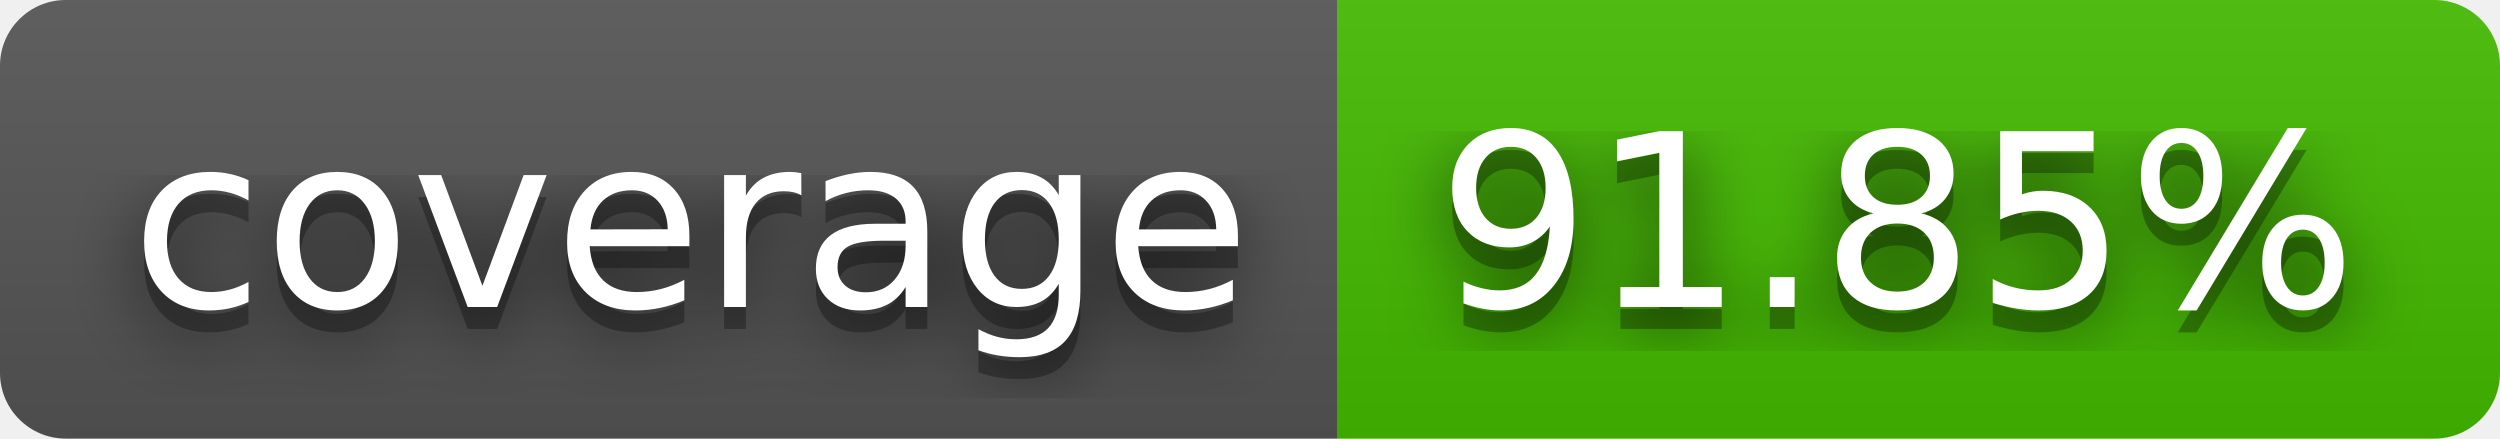
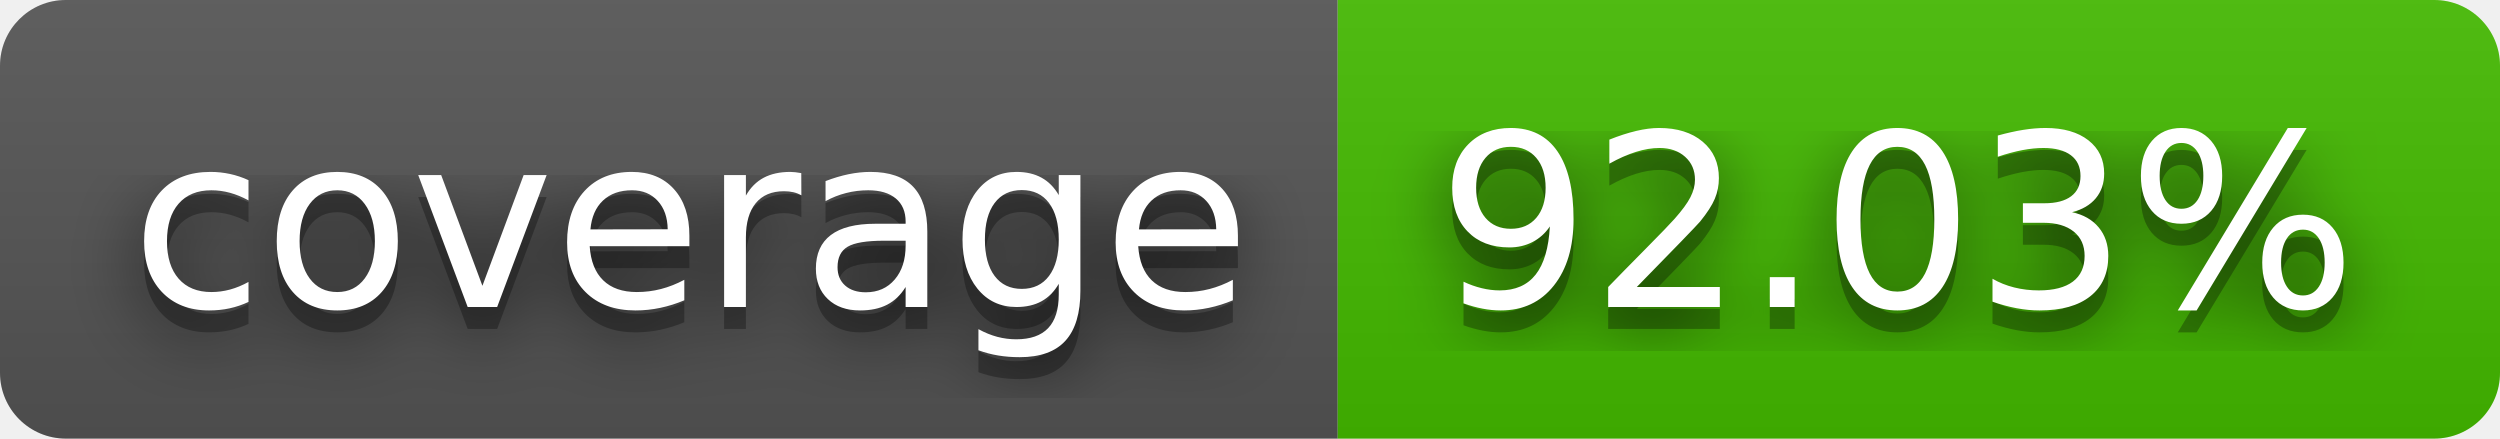
- <svg xmlns="http://www.w3.org/2000/svg" width="114" height="20" role="img" aria-label="coverage: 91.85%">
+ <svg xmlns="http://www.w3.org/2000/svg" width="114" height="20" role="img" aria-label="coverage: 92.03%">
  <filter id="blur">
    <feGaussianBlur stdDeviation="16" />
  </filter>
  <linearGradient id="s" x2="0" y2="100%">
    <stop offset="0" stop-color="#bbb" stop-opacity=".1" />
    <stop offset="1" stop-opacity=".1" />
  </linearGradient>
  <clipPath id="r">
    <rect width="114" height="20" rx="3" />
  </clipPath>
  <g clip-path="url(#r)">
    <rect width="61" height="20" fill="#555" />
    <rect x="61" width="53" height="20" fill="#4b0" />
    <rect width="114" height="20" fill="url(#s)" />
  </g>
  <g fill="#fff" text-anchor="middle" font-family="Verdana,Geneva,DejaVu Sans,sans-serif" text-rendering="geometricPrecision" font-size="110">
    <g transform="scale(.1)">
      <g aria-hidden="true" fill="#010101">
        <text x="315" y="150" fill-opacity=".8" filter="url(#blur)" textLength="510">coverage</text>
        <text x="315" y="150" fill-opacity=".3" textLength="510">coverage</text>
      </g>
      <text x="315" y="140" textLength="510">coverage</text>
    </g>
    <g transform="scale(.1)">
      <g aria-hidden="true" fill="#010101">
-         <text x="865" y="150" fill-opacity=".8" filter="url(#blur)" textLength="430">91.85%</text>
-         <text x="865" y="150" fill-opacity=".3" textLength="430">91.85%</text>
+         <text x="865" y="150" fill-opacity=".8" filter="url(#blur)" textLength="430">92.03%</text>
+         <text x="865" y="150" fill-opacity=".3" textLength="430">92.03%</text>
      </g>
-       <text x="865" y="140" textLength="430">91.85%</text>
+       <text x="865" y="140" textLength="430">92.03%</text>
    </g>
  </g>
</svg>
